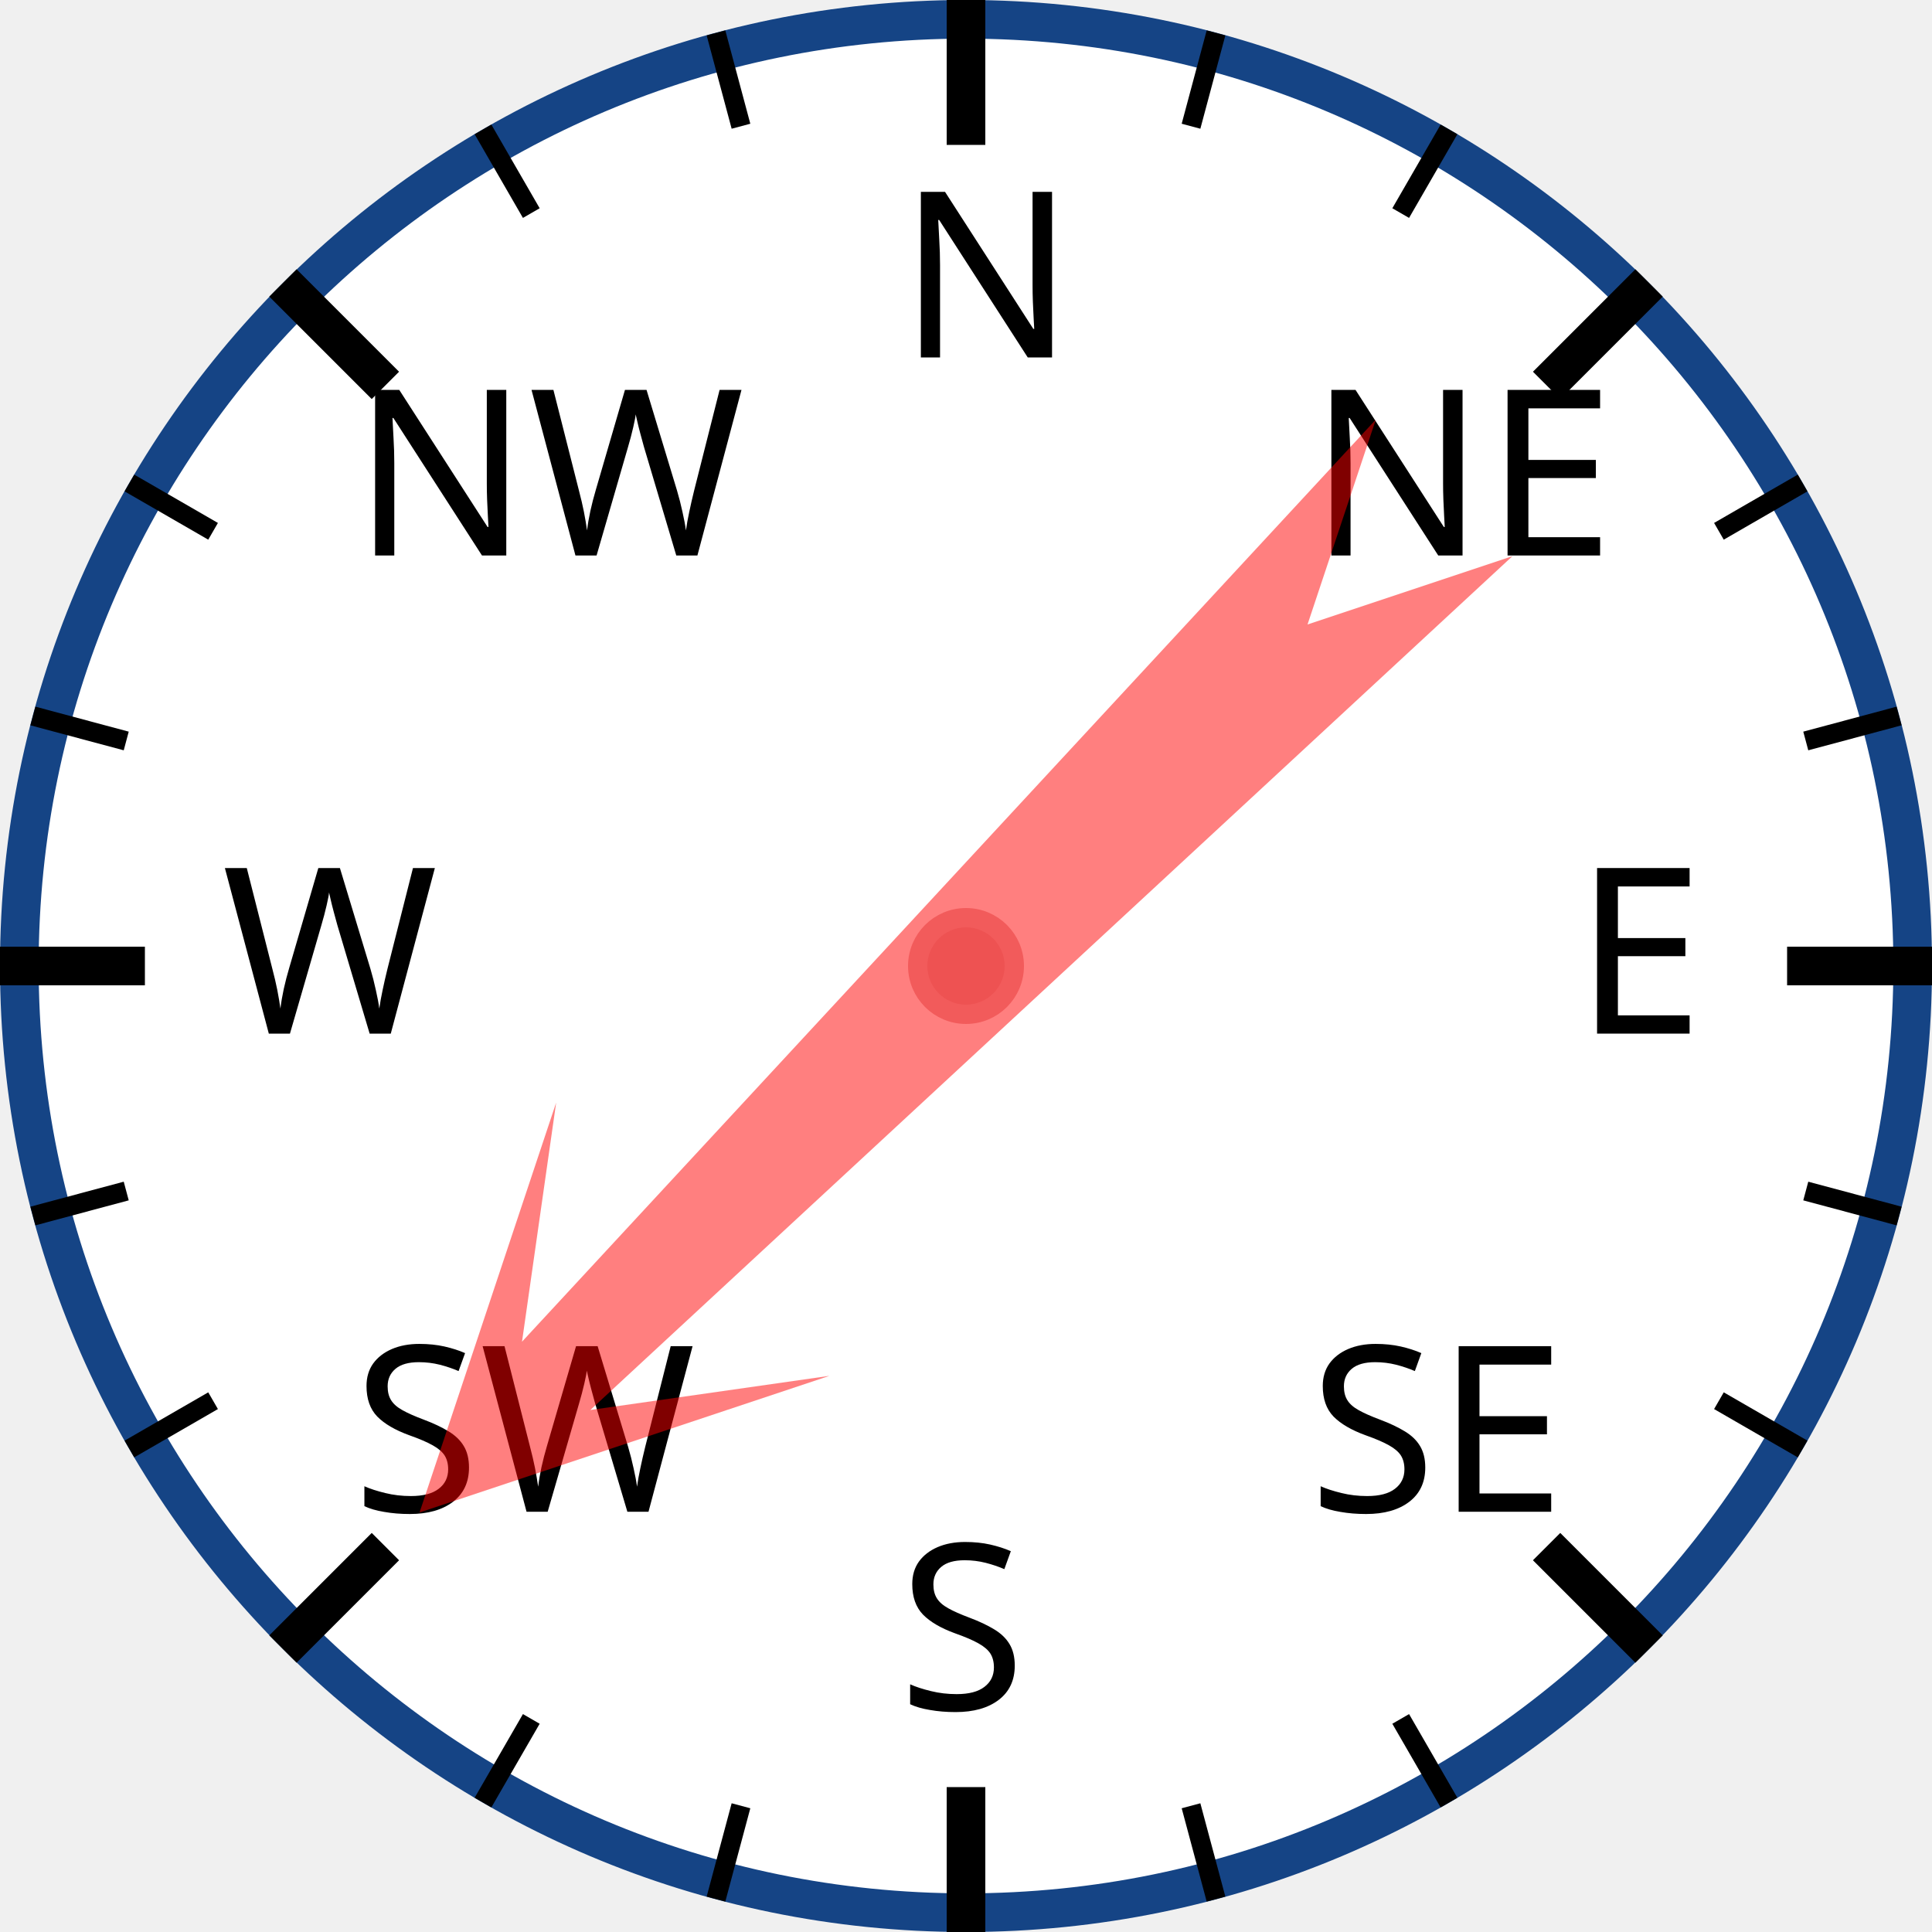
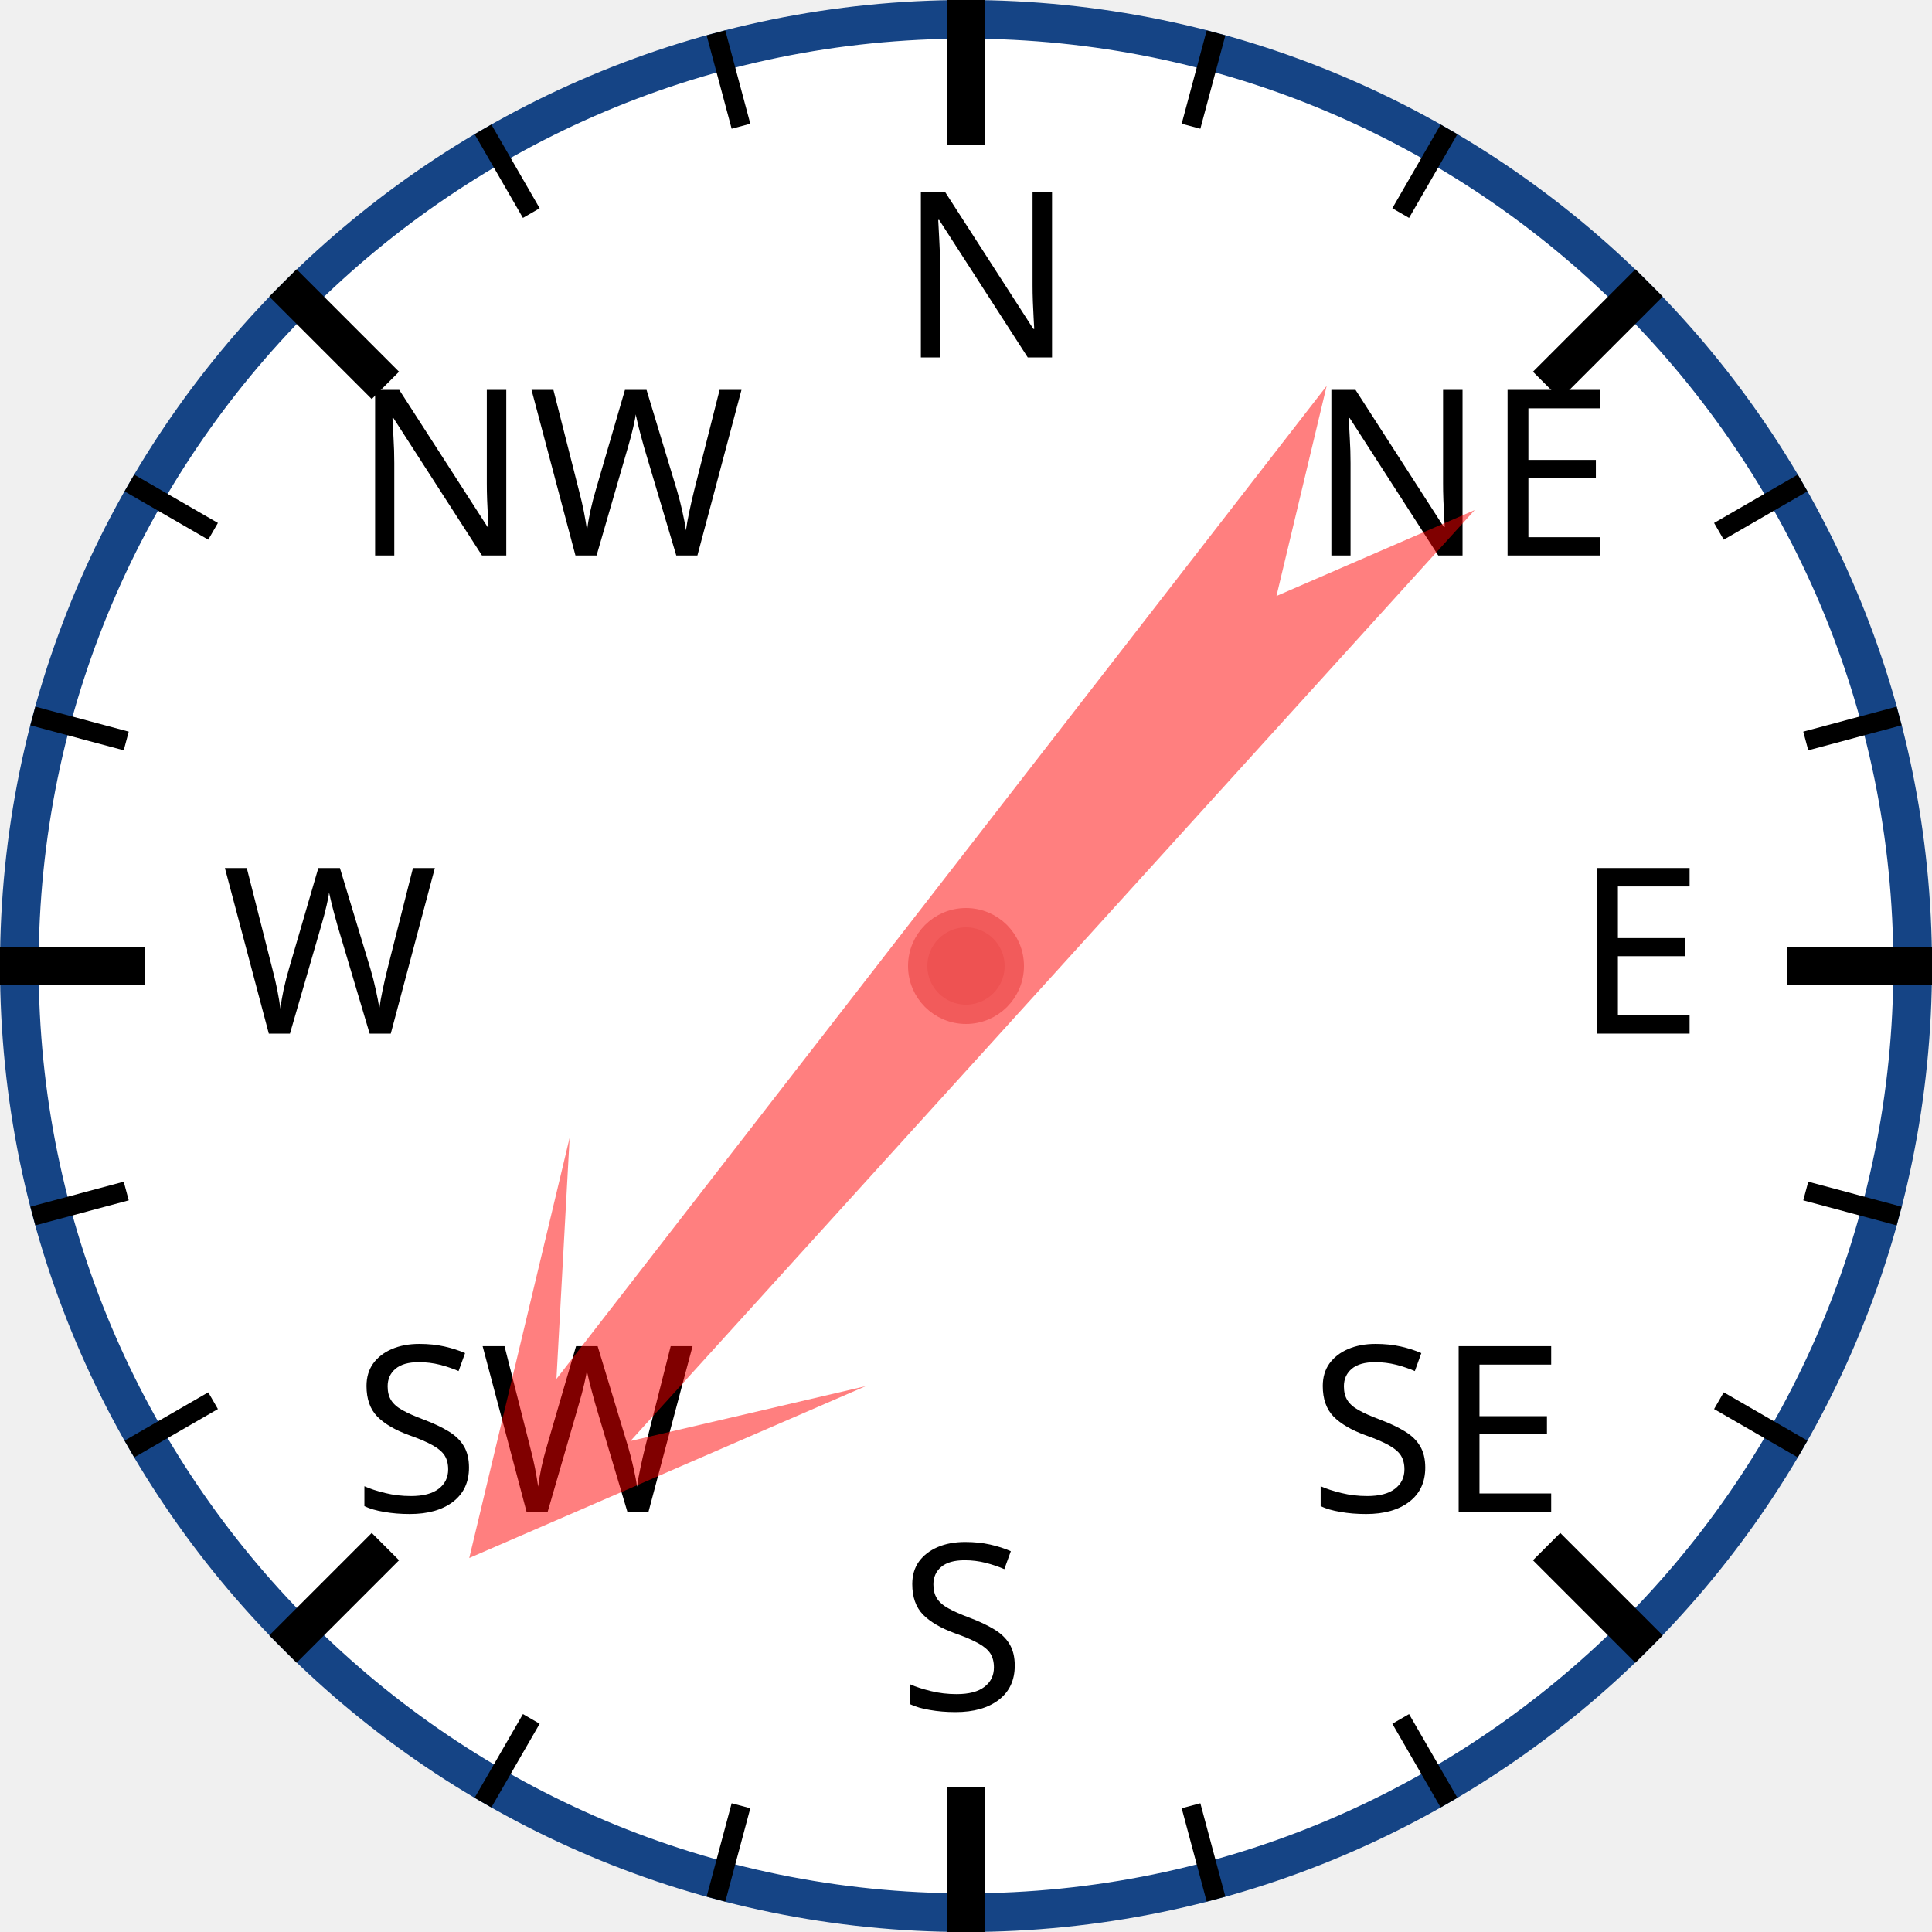
<svg xmlns="http://www.w3.org/2000/svg" width="120px" height="120px" viewBox="0 0 200 200">
  <circle cx="100" cy="100" r="98" style="fill: white; stroke: #154485; stroke-width: 4;" />
  <text x="93.0" y="37.0" style="font-family: sans-serif; font-size: 18pt;">N</text>
  <line x1="100.0" y1="0.0" x2="100.0" y2="15.0" style="stroke: black; stroke-width: 4;" />
  <line x1="74.118" y1="3.407" x2="76.706" y2="13.067" style="stroke: black; stroke-width: 2;" />
  <line x1="50" y1="13.397" x2="55" y2="22.058" style="stroke: black; stroke-width: 2;" />
  <text x="36.503" y="57.503" style="font-family: sans-serif; font-size: 18pt;">NW</text>
  <line x1="29.289" y1="29.289" x2="39.896" y2="39.896" style="stroke: black; stroke-width: 4;" />
  <line x1="13.397" y1="50" x2="22.058" y2="55" style="stroke: black; stroke-width: 2;" />
  <line x1="3.407" y1="74.118" x2="13.067" y2="76.706" style="stroke: black; stroke-width: 2;" />
  <text x="23.0" y="107.0" style="font-family: sans-serif; font-size: 18pt;">W</text>
  <line x1="0.0" y1="100.0" x2="15.0" y2="100.0" style="stroke: black; stroke-width: 4;" />
  <line x1="3.407" y1="125.882" x2="13.067" y2="123.294" style="stroke: black; stroke-width: 2;" />
  <line x1="13.397" y1="150" x2="22.058" y2="145" style="stroke: black; stroke-width: 2;" />
  <text x="36.503" y="156.497" style="font-family: sans-serif; font-size: 18pt;">SW</text>
  <line x1="29.289" y1="170.711" x2="39.896" y2="160.104" style="stroke: black; stroke-width: 4;" />
  <line x1="50" y1="186.603" x2="55" y2="177.942" style="stroke: black; stroke-width: 2;" />
  <line x1="74.118" y1="196.593" x2="76.706" y2="186.933" style="stroke: black; stroke-width: 2;" />
  <text x="93" y="177.0" style="font-family: sans-serif; font-size: 18pt;">S</text>
  <line x1="100" y1="200.0" x2="100" y2="185.0" style="stroke: black; stroke-width: 4;" />
  <line x1="125.882" y1="196.593" x2="123.294" y2="186.933" style="stroke: black; stroke-width: 2;" />
  <line x1="150.0" y1="186.603" x2="145.0" y2="177.942" style="stroke: black; stroke-width: 2;" />
  <text x="135.497" y="156.497" style="font-family: sans-serif; font-size: 18pt;">SE</text>
  <line x1="170.711" y1="170.711" x2="160.104" y2="160.104" style="stroke: black; stroke-width: 4;" />
  <line x1="186.603" y1="150" x2="177.942" y2="145" style="stroke: black; stroke-width: 2;" />
  <line x1="196.593" y1="125.882" x2="186.933" y2="123.294" style="stroke: black; stroke-width: 2;" />
  <text x="163.0" y="107" style="font-family: sans-serif; font-size: 18pt;">E</text>
  <line x1="200.0" y1="100" x2="185.0" y2="100" style="stroke: black; stroke-width: 4;" />
  <line x1="196.593" y1="74.118" x2="186.933" y2="76.706" style="stroke: black; stroke-width: 2;" />
  <line x1="186.603" y1="50" x2="177.942" y2="55" style="stroke: black; stroke-width: 2;" />
  <text x="135.497" y="57.503" style="font-family: sans-serif; font-size: 18pt;">NE</text>
  <line x1="170.711" y1="29.289" x2="160.104" y2="39.896" style="stroke: black; stroke-width: 4;" />
  <line x1="150" y1="13.397" x2="145" y2="22.058" style="stroke: black; stroke-width: 2;" />
  <line x1="125.882" y1="3.407" x2="123.294" y2="13.067" style="stroke: black; stroke-width: 2;" />
-   <polygon points="100 20 120 60 105 40 110 170 100 150 90 170 95 40 80 60" style="fill: red; fill-opacity: 0.5;" transform="rotate(225,100,100)" />
+   <polygon points="100 20 120 60 105 40 110 170 100 150 90 170 95 40 80 60" style="fill: red; fill-opacity: 0.5;" transform="rotate(220,100,100)" />
  <circle cx="100" cy="100" r="5" style="fill: #EE5252; stroke: #F25B5B; stroke-width: 2;" />
</svg>
